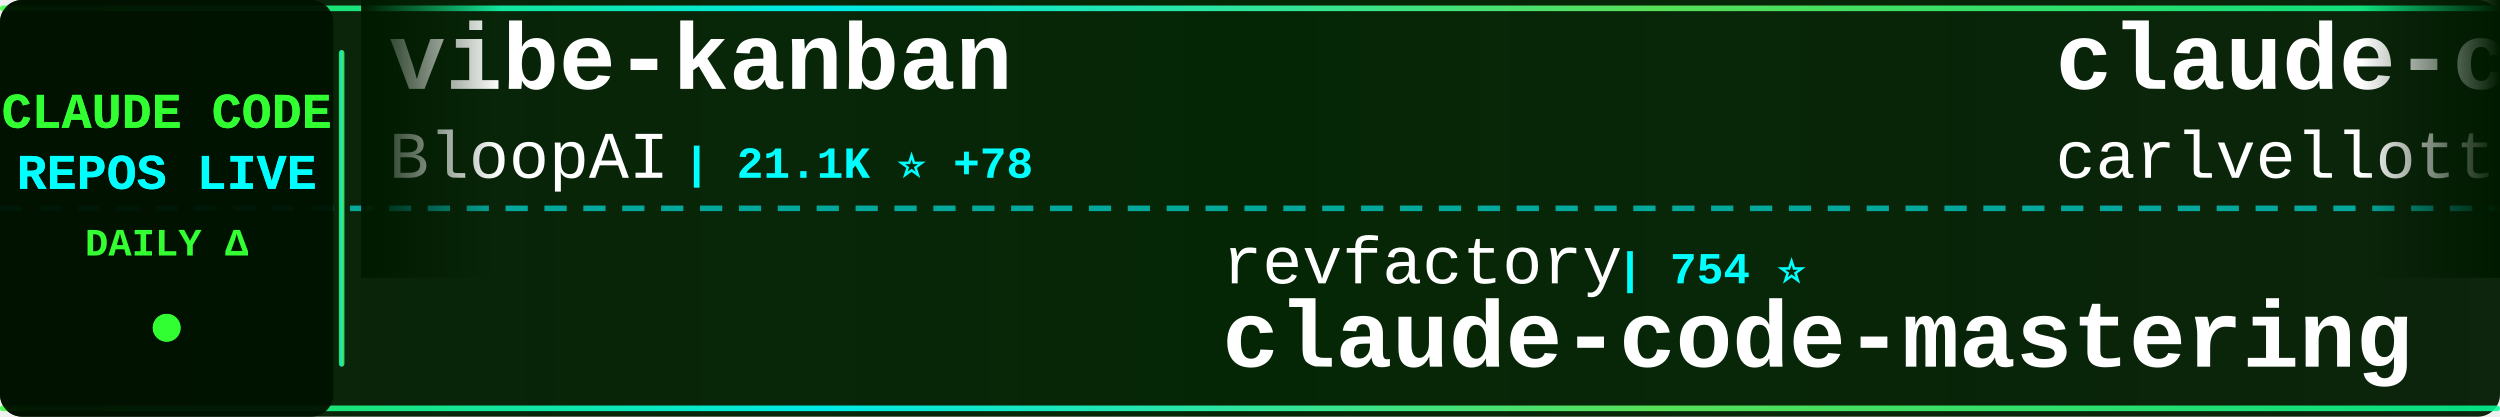
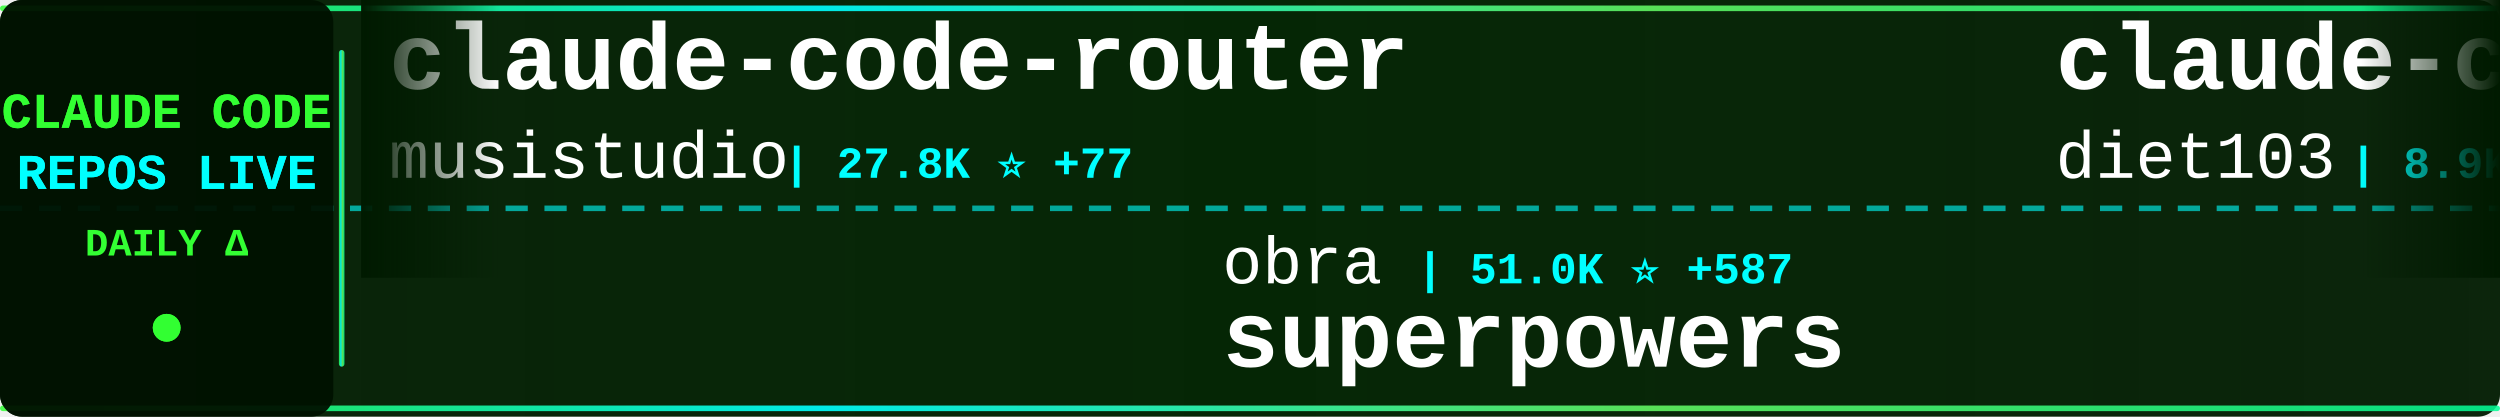
<svg xmlns="http://www.w3.org/2000/svg" width="900" height="150">
  <defs>
    <linearGradient id="tickerBg" x1="0%" y1="0%" x2="100%" y2="0%">
      <stop offset="0%" style="stop-color:#001a00;stop-opacity:0.95" />
      <stop offset="50%" style="stop-color:#002200;stop-opacity:0.98" />
      <stop offset="100%" style="stop-color:#001a00;stop-opacity:0.95" />
    </linearGradient>
    <linearGradient id="borderGrad" x1="0%" y1="0%" x2="100%" y2="0%">
      <stop offset="0%" style="stop-color:#33ff33;stop-opacity:0.85">
        <animate attributeName="stop-opacity" values="0.85;1;0.85" dur="2s" repeatCount="indefinite" />
      </stop>
      <stop offset="33%" style="stop-color:#00ffff;stop-opacity:0.9">
        <animate attributeName="stop-opacity" values="0.9;1;0.9" dur="2.2s" repeatCount="indefinite" />
      </stop>
      <stop offset="66%" style="stop-color:#66ff66;stop-opacity:0.85">
        <animate attributeName="stop-opacity" values="0.85;1;0.85" dur="1.8s" repeatCount="indefinite" />
      </stop>
      <stop offset="100%" style="stop-color:#00ff99;stop-opacity:0.85">
        <animate attributeName="stop-opacity" values="0.85;1;0.85" dur="2s" repeatCount="indefinite" />
      </stop>
    </linearGradient>
    <filter id="textGlow">
      <feGaussianBlur stdDeviation="0.1" result="coloredBlur" />
      <feMerge>
        <feMergeNode in="coloredBlur" />
        <feMergeNode in="SourceGraphic" />
      </feMerge>
    </filter>
    <filter id="metricGlow">
      <feGaussianBlur stdDeviation="0.2" result="coloredBlur" />
      <feMerge>
        <feMergeNode in="coloredBlur" />
        <feMergeNode in="SourceGraphic" />
      </feMerge>
    </filter>
    <linearGradient id="leftFade" x1="0%" y1="0%" x2="100%" y2="0%">
      <stop offset="0%" style="stop-color:#001a00;stop-opacity:1" />
      <stop offset="100%" style="stop-color:#001a00;stop-opacity:0" />
    </linearGradient>
    <linearGradient id="rightFade" x1="0%" y1="0%" x2="100%" y2="0%">
      <stop offset="0%" style="stop-color:#001a00;stop-opacity:0" />
      <stop offset="100%" style="stop-color:#001a00;stop-opacity:1" />
    </linearGradient>
  </defs>
  <rect width="900" height="150" fill="url(#tickerBg)" rx="8" />
  <rect x="0" y="2" width="900" height="2" fill="url(#borderGrad)" rx="1" />
  <rect x="0" y="146" width="900" height="2" fill="url(#borderGrad)" rx="1" />
  <line x1="0" y1="75" x2="900" y2="75" stroke="#00ffff" stroke-width="2" stroke-dasharray="8 6" opacity="0.6" />
  <rect x="0" y="0" width="120" height="150" fill="#001100" opacity="0.95" rx="8" />
  <text x="60" y="46" font-family="'Courier New', monospace" font-size="18" font-weight="bold" fill="#33ff33" text-anchor="middle" filter="url(#textGlow)">
    CLAUDE CODE
  </text>
  <text x="60" y="68" font-family="'Courier New', monospace" font-size="18" font-weight="bold" fill="#00ffff" text-anchor="middle" filter="url(#textGlow)">
    REPOS LIVE
  </text>
  <text x="60" y="92" font-family="'Courier New', monospace" font-size="14" font-weight="bold" fill="#33ff33" text-anchor="middle">
    DAILY Δ
  </text>
  <circle cx="60" cy="118" r="5" fill="#33ff33" filter="url(#metricGlow)">
    <animate attributeName="r" values="4;6;4" dur="1.5s" repeatCount="indefinite" />
    <animate attributeName="opacity" values="0.6;1;0.6" dur="1.5s" repeatCount="indefinite" />
  </circle>
  <rect x="122" y="18" width="2" height="114" fill="url(#borderGrad)" rx="1" />
  <clipPath id="tickerClip">
    <rect x="130" y="0" width="770" height="150" />
  </clipPath>
  <g clip-path="url(#tickerClip)">
    <g id="tickerItems">
      <animateTransform attributeName="transform" attributeType="XML" type="translate" from="0 0" to="-3000 0" dur="54s" repeatCount="indefinite" />
      <g transform="translate(0, 0)">
-         <text x="140" y="32" font-family="'Courier New', monospace" font-size="34" font-weight="bold" fill="#ffffff">vibe-kanban</text>
-         <text x="140" y="64" font-family="'Courier New', monospace" font-size="24" font-weight="normal" fill="#ffffff" opacity="1.0">BloopAI</text>
-         <text x="246" y="64" font-family="'Courier New', monospace" font-size="16" font-weight="bold" fill="#00ffff"> | 21.1K ⭐ +78</text>
+         <text x="140" y="32" font-family="'Courier New', monospace" font-size="34" font-weight="bold" fill="#ffffff">claude-code-router</text>
+         <text x="140" y="64" font-family="'Courier New', monospace" font-size="24" font-weight="normal" fill="#ffffff" opacity="1.0">musistudio</text>
+         <text x="282" y="64" font-family="'Courier New', monospace" font-size="16" font-weight="bold" fill="#00ffff"> | 27.8K ⭐ +77</text>
      </g>
      <g transform="translate(300, 0)">
-         <text x="140" y="102" font-family="'Courier New', monospace" font-size="24" font-weight="normal" fill="#ffffff" opacity="1.0">revfactory</text>
-         <text x="282" y="102" font-family="'Courier New', monospace" font-size="16" font-weight="bold" fill="#00ffff"> | 754 ⭐</text>
-         <text x="140" y="132" font-family="'Courier New', monospace" font-size="34" font-weight="bold" fill="#ffffff">claude-code-mastering</text>
+         <text x="140" y="102" font-family="'Courier New', monospace" font-size="24" font-weight="normal" fill="#ffffff" opacity="1.0">obra</text>
+         <text x="210" y="102" font-family="'Courier New', monospace" font-size="16" font-weight="bold" fill="#00ffff"> | 51.0K ⭐ +587</text>
+         <text x="140" y="132" font-family="'Courier New', monospace" font-size="34" font-weight="bold" fill="#ffffff">superpowers</text>
      </g>
      <g transform="translate(600, 0)">
-         <text x="140" y="32" font-family="'Courier New', monospace" font-size="34" font-weight="bold" fill="#ffffff">claude-code-pm-course</text>
-         <text x="140" y="64" font-family="'Courier New', monospace" font-size="24" font-weight="normal" fill="#ffffff" opacity="1.0">carlvellotti</text>
-         <text x="306" y="64" font-family="'Courier New', monospace" font-size="16" font-weight="bold" fill="#00ffff"> | 1.2K ⭐ +148</text>
+         <text x="140" y="32" font-family="'Courier New', monospace" font-size="34" font-weight="bold" fill="#ffffff">claude-code-infrastructu...</text>
+         <text x="140" y="64" font-family="'Courier New', monospace" font-size="24" font-weight="normal" fill="#ffffff" opacity="1.0">diet103</text>
+         <text x="246" y="64" font-family="'Courier New', monospace" font-size="16" font-weight="bold" fill="#00ffff"> | 8.9K ⭐ +12</text>
      </g>
      <g transform="translate(900, 0)">
-         <text x="140" y="102" font-family="'Courier New', monospace" font-size="24" font-weight="normal" fill="#ffffff" opacity="1.0">OneRedOak</text>
-         <text x="270" y="102" font-family="'Courier New', monospace" font-size="16" font-weight="bold" fill="#00ffff"> | 3.6K ⭐ +6</text>
-         <text x="140" y="132" font-family="'Courier New', monospace" font-size="34" font-weight="bold" fill="#ffffff">claude-code-workflows</text>
+         <text x="140" y="102" font-family="'Courier New', monospace" font-size="24" font-weight="normal" fill="#ffffff" opacity="1.0">d-kimuson</text>
+         <text x="270" y="102" font-family="'Courier New', monospace" font-size="16" font-weight="bold" fill="#00ffff"> | 882 ⭐ +3</text>
+         <text x="140" y="132" font-family="'Courier New', monospace" font-size="34" font-weight="bold" fill="#ffffff">claude-code-viewer</text>
      </g>
      <g transform="translate(1200, 0)">
-         <text x="140" y="32" font-family="'Courier New', monospace" font-size="34" font-weight="bold" fill="#ffffff">happy</text>
-         <text x="140" y="64" font-family="'Courier New', monospace" font-size="24" font-weight="normal" fill="#ffffff" opacity="1.0">slopus</text>
-         <text x="234" y="64" font-family="'Courier New', monospace" font-size="16" font-weight="bold" fill="#00ffff"> | 11.7K ⭐ +205</text>
+         <text x="140" y="32" font-family="'Courier New', monospace" font-size="34" font-weight="bold" fill="#ffffff">claude-code-config</text>
+         <text x="140" y="64" font-family="'Courier New', monospace" font-size="24" font-weight="normal" fill="#ffffff" opacity="1.0">jarrodwatts</text>
+         <text x="294" y="64" font-family="'Courier New', monospace" font-size="16" font-weight="bold" fill="#00ffff"> | 930 ⭐ +5</text>
      </g>
      <g transform="translate(1500, 0)">
-         <text x="140" y="102" font-family="'Courier New', monospace" font-size="24" font-weight="normal" fill="#ffffff" opacity="1.0">numman-ali</text>
-         <text x="282" y="102" font-family="'Courier New', monospace" font-size="16" font-weight="bold" fill="#00ffff"> | 8.2K ⭐ +20</text>
-         <text x="140" y="132" font-family="'Courier New', monospace" font-size="34" font-weight="bold" fill="#ffffff">openskills</text>
+         <text x="140" y="102" font-family="'Courier New', monospace" font-size="24" font-weight="normal" fill="#ffffff" opacity="1.0">snarktank</text>
+         <text x="270" y="102" font-family="'Courier New', monospace" font-size="16" font-weight="bold" fill="#00ffff"> | 10.2K ⭐ +110</text>
+         <text x="140" y="132" font-family="'Courier New', monospace" font-size="34" font-weight="bold" fill="#ffffff">ralph</text>
      </g>
      <g transform="translate(1800, 0)">
-         <text x="140" y="32" font-family="'Courier New', monospace" font-size="34" font-weight="bold" fill="#ffffff">claude-code-best-practic...</text>
-         <text x="140" y="64" font-family="'Courier New', monospace" font-size="24" font-weight="normal" fill="#ffffff" opacity="1.0">shanraisshan</text>
-         <text x="306" y="64" font-family="'Courier New', monospace" font-size="16" font-weight="bold" fill="#00ffff"> | 2.5K ⭐ +65</text>
+         <text x="140" y="32" font-family="'Courier New', monospace" font-size="34" font-weight="bold" fill="#ffffff">claudecodeui</text>
+         <text x="140" y="64" font-family="'Courier New', monospace" font-size="24" font-weight="normal" fill="#ffffff" opacity="1.0">siteboon</text>
+         <text x="258" y="64" font-family="'Courier New', monospace" font-size="16" font-weight="bold" fill="#00ffff"> | 6.2K ⭐ +36</text>
      </g>
      <g transform="translate(2100, 0)">
-         <text x="140" y="102" font-family="'Courier New', monospace" font-size="24" font-weight="normal" fill="#ffffff" opacity="1.0">fuergaosi233</text>
-         <text x="306" y="102" font-family="'Courier New', monospace" font-size="16" font-weight="bold" fill="#00ffff"> | 2.0K ⭐ +2</text>
-         <text x="140" y="132" font-family="'Courier New', monospace" font-size="34" font-weight="bold" fill="#ffffff">claude-code-proxy</text>
+         <text x="140" y="102" font-family="'Courier New', monospace" font-size="24" font-weight="normal" fill="#ffffff" opacity="1.0">anthropics</text>
+         <text x="282" y="102" font-family="'Courier New', monospace" font-size="16" font-weight="bold" fill="#00ffff"> | 572 ⭐ +1</text>
+         <text x="140" y="132" font-family="'Courier New', monospace" font-size="34" font-weight="bold" fill="#ffffff">claude-code-base-action</text>
      </g>
      <g transform="translate(2400, 0)">
-         <text x="140" y="32" font-family="'Courier New', monospace" font-size="34" font-weight="bold" fill="#ffffff">wechat-bot</text>
-         <text x="140" y="64" font-family="'Courier New', monospace" font-size="24" font-weight="normal" fill="#ffffff" opacity="1.0">cixingguangming55555</text>
-         <text x="402" y="64" font-family="'Courier New', monospace" font-size="16" font-weight="bold" fill="#00ffff"> | 2.5K ⭐</text>
+         <text x="140" y="32" font-family="'Courier New', monospace" font-size="34" font-weight="bold" fill="#ffffff">claude-code-hub</text>
+         <text x="140" y="64" font-family="'Courier New', monospace" font-size="24" font-weight="normal" fill="#ffffff" opacity="1.0">ding113</text>
+         <text x="246" y="64" font-family="'Courier New', monospace" font-size="16" font-weight="bold" fill="#00ffff"> | 1.4K ⭐ +13</text>
      </g>
      <g transform="translate(2700, 0)">
-         <text x="140" y="102" font-family="'Courier New', monospace" font-size="24" font-weight="normal" fill="#ffffff" opacity="1.0">eyaltoledano</text>
-         <text x="306" y="102" font-family="'Courier New', monospace" font-size="16" font-weight="bold" fill="#00ffff"> | 25.4K ⭐ +23</text>
-         <text x="140" y="132" font-family="'Courier New', monospace" font-size="34" font-weight="bold" fill="#ffffff">claude-task-master</text>
+         <text x="140" y="102" font-family="'Courier New', monospace" font-size="24" font-weight="normal" fill="#ffffff" opacity="1.0">affaan-m</text>
+         <text x="258" y="102" font-family="'Courier New', monospace" font-size="16" font-weight="bold" fill="#00ffff"> | 45.5K ⭐ +556</text>
+         <text x="140" y="132" font-family="'Courier New', monospace" font-size="34" font-weight="bold" fill="#ffffff">everything-claude-code</text>
      </g>
      <g transform="translate(3000, 0)">
-         <text x="140" y="32" font-family="'Courier New', monospace" font-size="34" font-weight="bold" fill="#ffffff">vibe-kanban</text>
-         <text x="140" y="64" font-family="'Courier New', monospace" font-size="24" font-weight="normal" fill="#ffffff" opacity="1.0">BloopAI</text>
-         <text x="246" y="64" font-family="'Courier New', monospace" font-size="16" font-weight="bold" fill="#00ffff"> | 21.1K ⭐ +78</text>
+         <text x="140" y="32" font-family="'Courier New', monospace" font-size="34" font-weight="bold" fill="#ffffff">claude-code-router</text>
+         <text x="140" y="64" font-family="'Courier New', monospace" font-size="24" font-weight="normal" fill="#ffffff" opacity="1.0">musistudio</text>
+         <text x="282" y="64" font-family="'Courier New', monospace" font-size="16" font-weight="bold" fill="#00ffff"> | 27.8K ⭐ +77</text>
      </g>
      <g transform="translate(3300, 0)">
-         <text x="140" y="102" font-family="'Courier New', monospace" font-size="24" font-weight="normal" fill="#ffffff" opacity="1.0">revfactory</text>
-         <text x="282" y="102" font-family="'Courier New', monospace" font-size="16" font-weight="bold" fill="#00ffff"> | 754 ⭐</text>
-         <text x="140" y="132" font-family="'Courier New', monospace" font-size="34" font-weight="bold" fill="#ffffff">claude-code-mastering</text>
+         <text x="140" y="102" font-family="'Courier New', monospace" font-size="24" font-weight="normal" fill="#ffffff" opacity="1.0">obra</text>
+         <text x="210" y="102" font-family="'Courier New', monospace" font-size="16" font-weight="bold" fill="#00ffff"> | 51.0K ⭐ +587</text>
+         <text x="140" y="132" font-family="'Courier New', monospace" font-size="34" font-weight="bold" fill="#ffffff">superpowers</text>
      </g>
      <g transform="translate(3600, 0)">
-         <text x="140" y="32" font-family="'Courier New', monospace" font-size="34" font-weight="bold" fill="#ffffff">claude-code-pm-course</text>
-         <text x="140" y="64" font-family="'Courier New', monospace" font-size="24" font-weight="normal" fill="#ffffff" opacity="1.0">carlvellotti</text>
-         <text x="306" y="64" font-family="'Courier New', monospace" font-size="16" font-weight="bold" fill="#00ffff"> | 1.2K ⭐ +148</text>
+         <text x="140" y="32" font-family="'Courier New', monospace" font-size="34" font-weight="bold" fill="#ffffff">claude-code-infrastructu...</text>
+         <text x="140" y="64" font-family="'Courier New', monospace" font-size="24" font-weight="normal" fill="#ffffff" opacity="1.0">diet103</text>
+         <text x="246" y="64" font-family="'Courier New', monospace" font-size="16" font-weight="bold" fill="#00ffff"> | 8.9K ⭐ +12</text>
      </g>
      <g transform="translate(3900, 0)">
-         <text x="140" y="102" font-family="'Courier New', monospace" font-size="24" font-weight="normal" fill="#ffffff" opacity="1.0">OneRedOak</text>
-         <text x="270" y="102" font-family="'Courier New', monospace" font-size="16" font-weight="bold" fill="#00ffff"> | 3.6K ⭐ +6</text>
-         <text x="140" y="132" font-family="'Courier New', monospace" font-size="34" font-weight="bold" fill="#ffffff">claude-code-workflows</text>
+         <text x="140" y="102" font-family="'Courier New', monospace" font-size="24" font-weight="normal" fill="#ffffff" opacity="1.0">d-kimuson</text>
+         <text x="270" y="102" font-family="'Courier New', monospace" font-size="16" font-weight="bold" fill="#00ffff"> | 882 ⭐ +3</text>
+         <text x="140" y="132" font-family="'Courier New', monospace" font-size="34" font-weight="bold" fill="#ffffff">claude-code-viewer</text>
      </g>
    </g>
  </g>
  <rect x="130" y="0" width="50" height="100" fill="url(#leftFade)" />
  <rect x="850" y="0" width="50" height="100" fill="url(#rightFade)" />
</svg>
